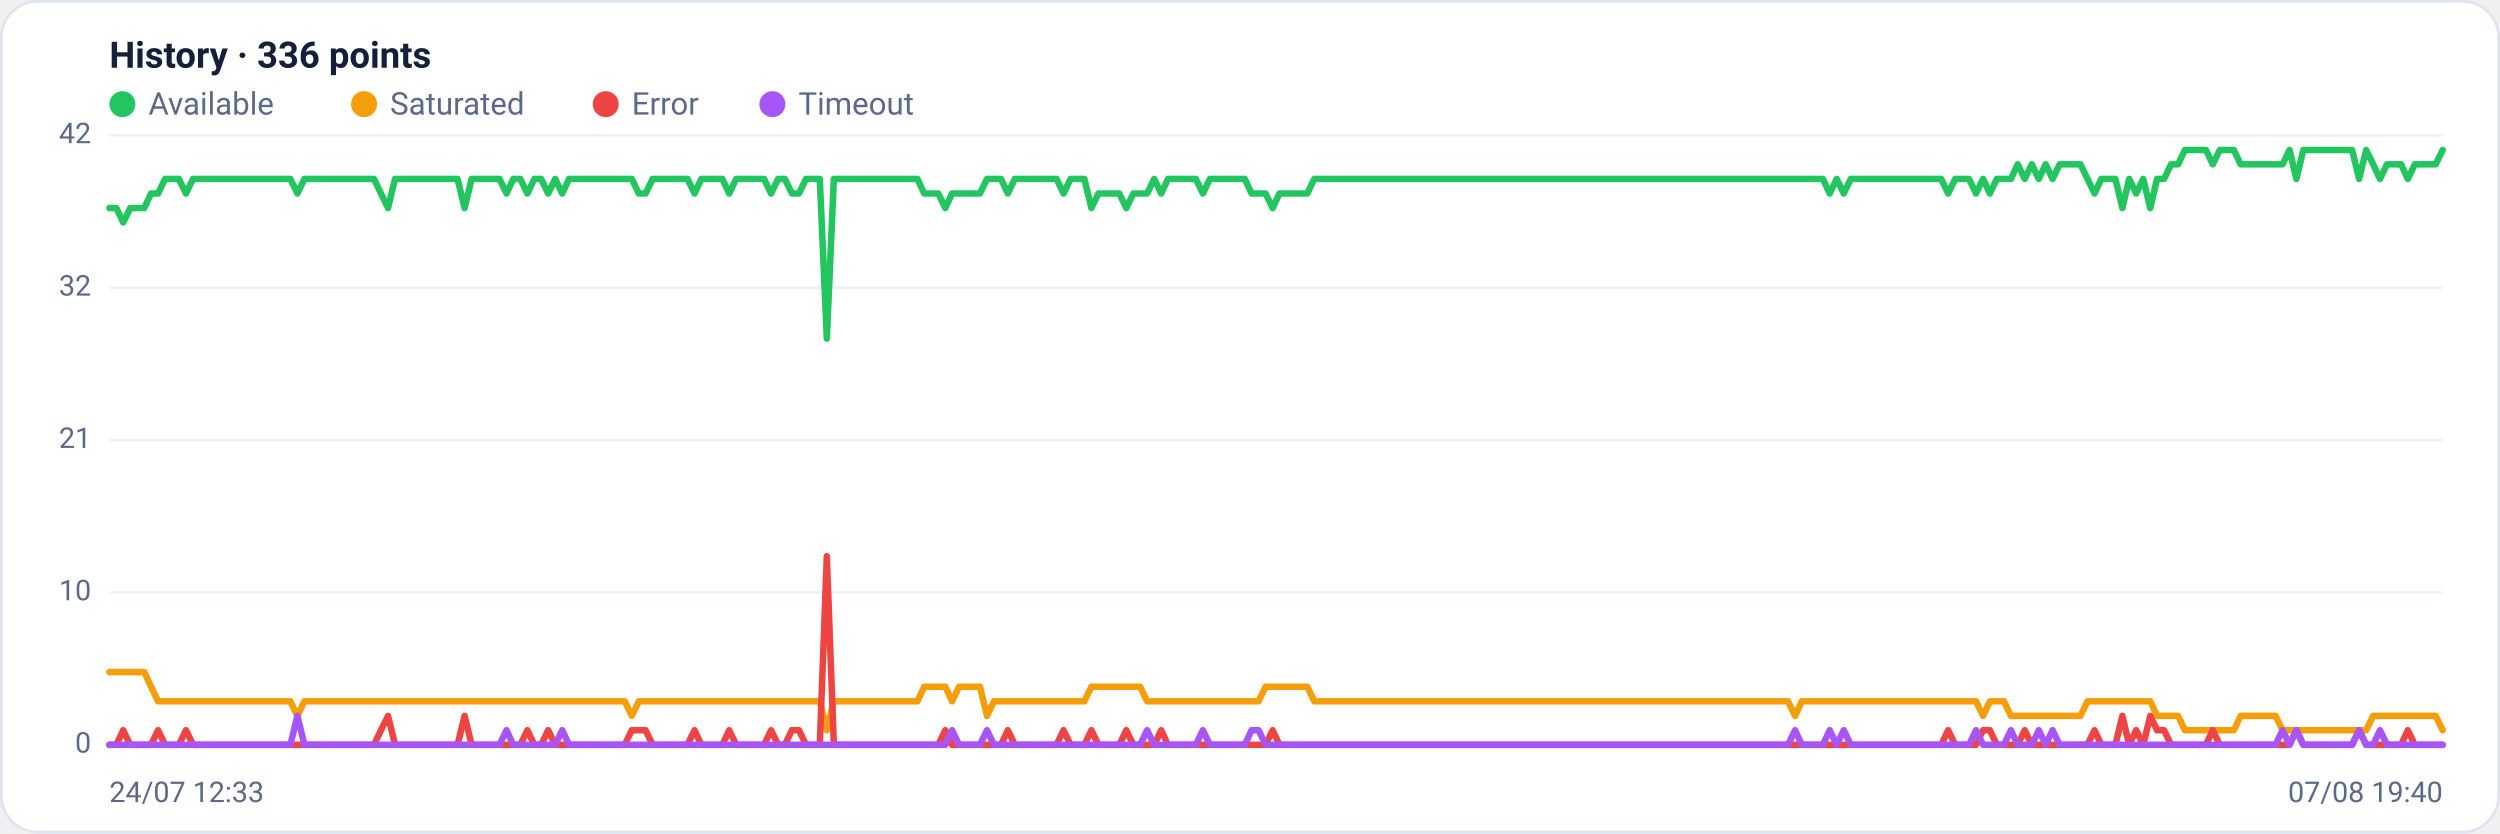
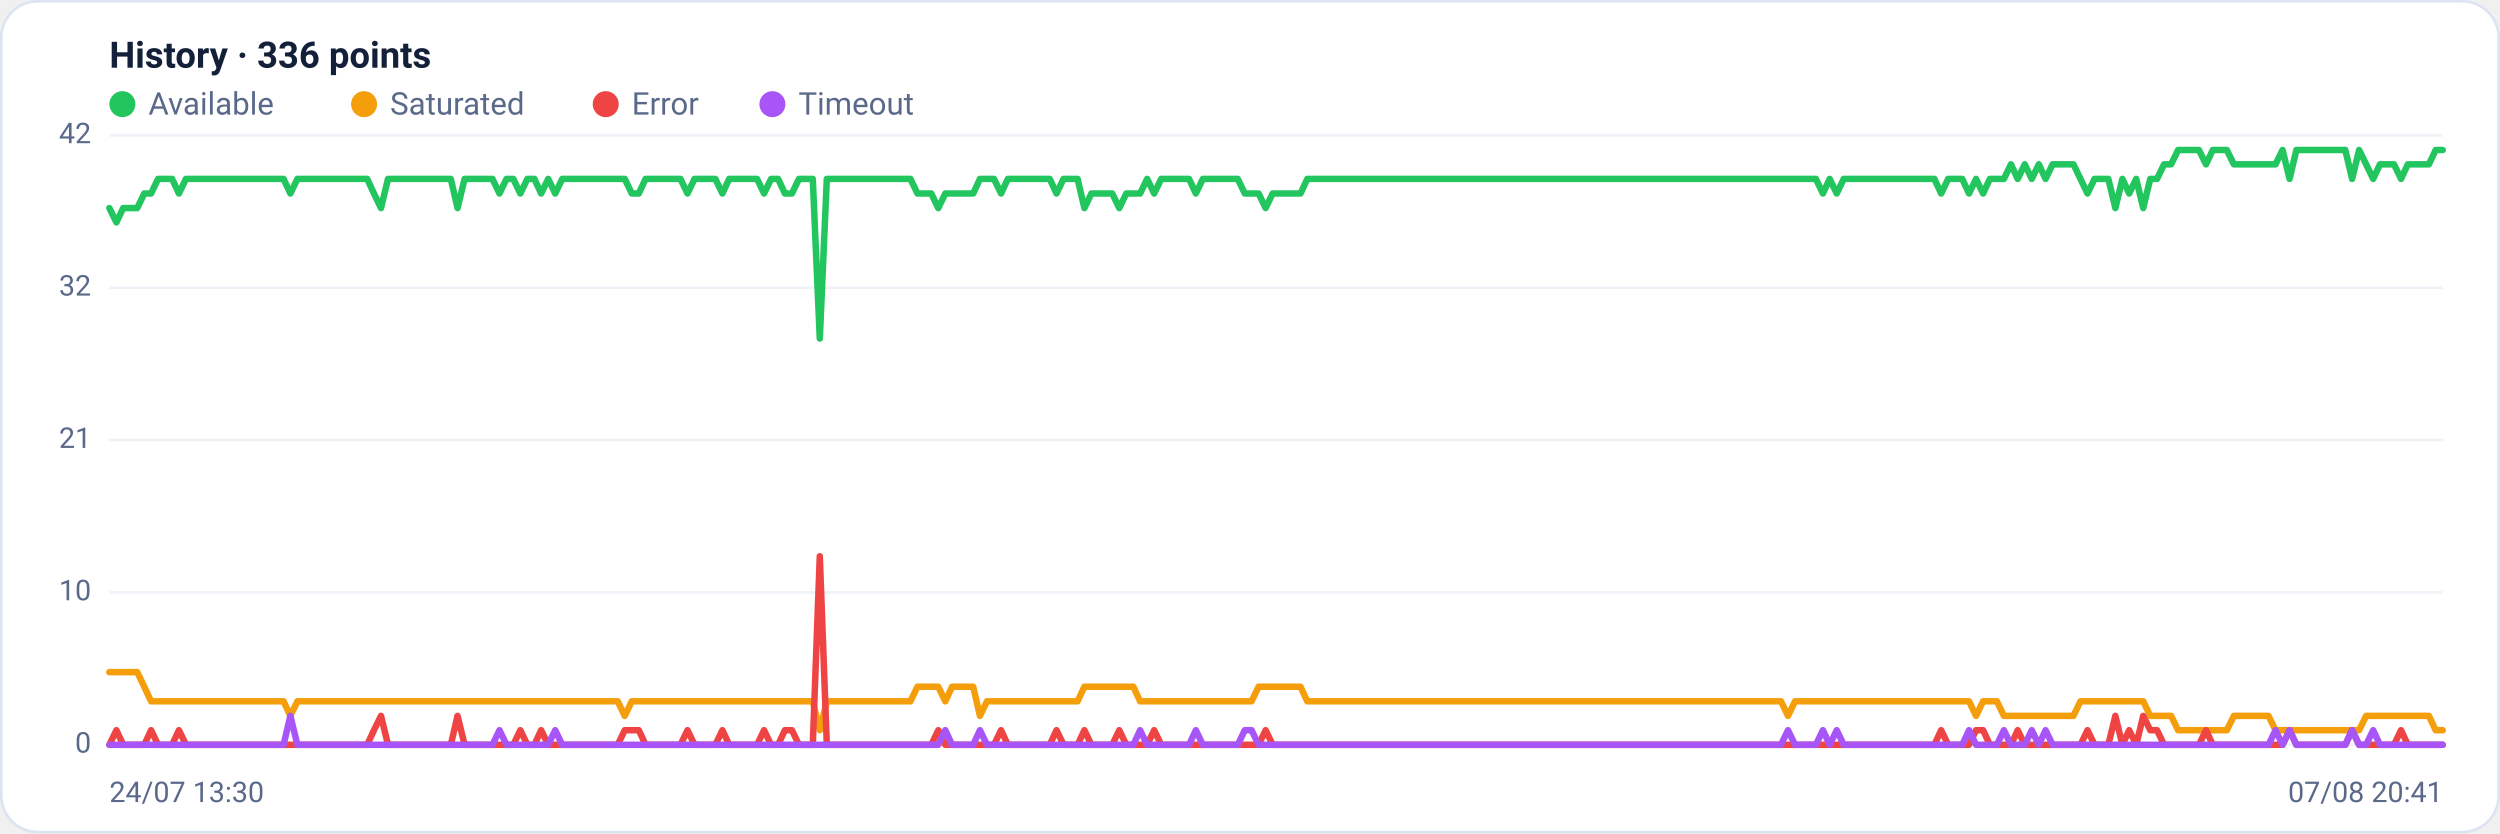
<svg xmlns="http://www.w3.org/2000/svg" viewBox="0 0 960 320" width="960" height="320" font-family="Segoe UI, system-ui, -apple-system, Roboto, Helvetica, Arial, sans-serif" role="img" aria-label="Availability history per region">
  <rect x="0.5" y="0.5" width="959" height="319" rx="14" fill="#ffffff" stroke="#dce3f1" />
  <text x="42" y="26" font-size="14" font-weight="600" fill="#14203a">History · 336 points</text>
  <circle cx="47" cy="40" r="5" fill="#22c55e" />
  <text x="57" y="44" font-size="12" fill="#5a688a">Available</text>
  <circle cx="139.8" cy="40" r="5" fill="#f59e0b" />
  <text x="149.8" y="44" font-size="12" fill="#5a688a">Saturated</text>
  <circle cx="232.6" cy="40" r="5" fill="#ef4444" />
  <text x="242.6" y="44" font-size="12" fill="#5a688a">Error</text>
  <circle cx="296.6" cy="40" r="5" fill="#a855f7" />
  <text x="306.6" y="44" font-size="12" fill="#5a688a">Timeout</text>
  <line x1="42" y1="286.0" x2="938" y2="286.0" stroke="#eef2f7" stroke-width="1" />
  <text x="35" y="289.0" text-anchor="end" font-size="11" fill="#5a688a">0</text>
  <line x1="42" y1="227.5" x2="938" y2="227.5" stroke="#eef2f7" stroke-width="1" />
  <text x="35" y="230.5" text-anchor="end" font-size="11" fill="#5a688a">10</text>
  <line x1="42" y1="169.0" x2="938" y2="169.0" stroke="#eef2f7" stroke-width="1" />
  <text x="35" y="172.0" text-anchor="end" font-size="11" fill="#5a688a">21</text>
  <line x1="42" y1="110.5" x2="938" y2="110.5" stroke="#eef2f7" stroke-width="1" />
  <text x="35" y="113.5" text-anchor="end" font-size="11" fill="#5a688a">32</text>
  <line x1="42" y1="52.0" x2="938" y2="52.0" stroke="#eef2f7" stroke-width="1" />
  <text x="35" y="55.0" text-anchor="end" font-size="11" fill="#5a688a">42</text>
-   <polyline fill="none" stroke="#22c55e" stroke-width="2.5" stroke-linejoin="round" stroke-linecap="round" points="42.0,79.9 44.7,79.9 47.3,85.4 50.0,79.9 52.7,79.9 55.4,79.9 58.0,74.3 60.7,74.3 63.4,68.7 66.1,68.7 68.7,68.7 71.4,74.3 74.1,68.7 76.8,68.7 79.4,68.7 82.1,68.7 84.8,68.7 87.5,68.7 90.1,68.7 92.8,68.7 95.5,68.7 98.2,68.7 100.8,68.7 103.5,68.7 106.2,68.7 108.9,68.7 111.5,68.7 114.2,74.3 116.9,68.7 119.6,68.7 122.2,68.7 124.9,68.7 127.6,68.7 130.3,68.7 132.9,68.7 135.6,68.7 138.3,68.7 141.0,68.7 143.6,68.7 146.3,74.3 149.0,79.9 151.7,68.7 154.3,68.7 157.0,68.7 159.7,68.7 162.4,68.7 165.0,68.7 167.7,68.7 170.4,68.7 173.1,68.7 175.7,68.7 178.4,79.9 181.1,68.7 183.8,68.7 186.4,68.7 189.1,68.7 191.8,68.7 194.5,74.3 197.1,68.7 199.8,68.7 202.5,74.3 205.2,68.7 207.8,68.7 210.5,74.3 213.2,68.7 215.9,74.3 218.5,68.7 221.2,68.7 223.9,68.7 226.5,68.7 229.2,68.7 231.9,68.7 234.6,68.7 237.2,68.7 239.9,68.7 242.6,68.7 245.3,74.3 247.9,74.3 250.6,68.7 253.3,68.7 256.0,68.7 258.6,68.7 261.3,68.7 264.0,68.7 266.7,74.3 269.3,68.7 272.0,68.7 274.7,68.7 277.4,68.7 280.0,74.3 282.7,68.7 285.4,68.7 288.1,68.7 290.7,68.7 293.4,68.7 296.1,74.3 298.8,68.7 301.4,68.7 304.1,74.3 306.8,74.3 309.5,68.7 312.1,68.7 314.8,68.7 317.5,130.0 320.2,68.7 322.8,68.7 325.5,68.7 328.2,68.7 330.9,68.7 333.5,68.7 336.2,68.7 338.9,68.7 341.6,68.7 344.2,68.7 346.9,68.7 349.6,68.7 352.3,68.7 354.9,74.3 357.6,74.3 360.3,74.3 363.0,79.9 365.6,74.3 368.3,74.3 371.0,74.3 373.7,74.3 376.3,74.3 379.0,68.7 381.7,68.7 384.4,68.7 387.0,74.3 389.7,68.7 392.4,68.7 395.1,68.7 397.7,68.7 400.4,68.7 403.1,68.7 405.7,68.7 408.4,74.3 411.1,68.7 413.8,68.7 416.4,68.7 419.1,79.9 421.8,74.3 424.5,74.3 427.1,74.3 429.8,74.3 432.5,79.9 435.2,74.3 437.8,74.3 440.5,74.3 443.2,68.7 445.9,74.3 448.5,68.7 451.2,68.7 453.9,68.7 456.6,68.7 459.2,68.7 461.9,74.3 464.6,68.7 467.3,68.7 469.9,68.7 472.6,68.7 475.3,68.7 478.0,68.7 480.6,74.3 483.3,74.3 486.0,74.3 488.7,79.9 491.3,74.3 494.0,74.3 496.7,74.3 499.4,74.3 502.0,74.3 504.7,68.7 507.4,68.7 510.1,68.7 512.7,68.7 515.4,68.7 518.1,68.7 520.8,68.7 523.4,68.7 526.1,68.7 528.8,68.7 531.5,68.7 534.1,68.7 536.8,68.7 539.5,68.7 542.2,68.7 544.8,68.7 547.5,68.7 550.2,68.7 552.9,68.7 555.5,68.7 558.2,68.7 560.9,68.7 563.6,68.7 566.2,68.7 568.9,68.7 571.6,68.7 574.3,68.7 576.9,68.7 579.6,68.7 582.3,68.7 584.9,68.7 587.6,68.7 590.3,68.7 593.0,68.7 595.6,68.7 598.3,68.7 601.0,68.7 603.7,68.7 606.3,68.7 609.0,68.7 611.7,68.7 614.4,68.7 617.0,68.7 619.7,68.7 622.4,68.7 625.1,68.7 627.7,68.7 630.4,68.7 633.1,68.7 635.8,68.7 638.4,68.7 641.1,68.7 643.8,68.7 646.5,68.7 649.1,68.7 651.8,68.7 654.5,68.7 657.2,68.7 659.8,68.7 662.5,68.7 665.2,68.7 667.9,68.7 670.5,68.7 673.2,68.7 675.9,68.7 678.6,68.7 681.2,68.7 683.9,68.7 686.6,68.7 689.3,68.7 691.9,68.7 694.6,68.7 697.3,68.7 700.0,68.7 702.6,74.3 705.3,68.7 708.0,74.3 710.7,68.7 713.3,68.7 716.0,68.7 718.7,68.7 721.4,68.7 724.0,68.7 726.7,68.7 729.4,68.7 732.1,68.7 734.7,68.7 737.4,68.7 740.1,68.7 742.8,68.7 745.4,68.7 748.1,74.3 750.8,68.7 753.5,68.7 756.1,68.7 758.8,74.3 761.5,68.7 764.1,74.3 766.8,68.7 769.5,68.7 772.2,68.7 774.8,63.1 777.5,68.7 780.2,63.1 782.9,68.7 785.5,63.1 788.2,68.7 790.9,63.1 793.6,63.1 796.2,63.1 798.9,63.1 801.6,68.7 804.3,74.3 806.9,68.7 809.6,68.7 812.3,68.7 815.0,79.9 817.6,68.7 820.3,74.3 823.0,68.7 825.7,79.9 828.3,68.7 831.0,68.7 833.7,63.1 836.4,63.1 839.0,57.6 841.7,57.6 844.4,57.6 847.1,57.6 849.7,63.1 852.4,57.6 855.1,57.6 857.8,57.6 860.4,63.1 863.1,63.1 865.8,63.1 868.5,63.1 871.1,63.1 873.8,63.1 876.5,63.1 879.2,57.6 881.8,68.7 884.5,57.6 887.2,57.6 889.9,57.6 892.5,57.6 895.2,57.6 897.9,57.6 900.6,57.6 903.2,57.6 905.9,68.7 908.6,57.6 911.3,63.1 913.9,68.7 916.6,63.1 919.3,63.1 922.0,63.1 924.6,68.7 927.3,63.1 930.0,63.1 932.7,63.1 935.3,63.1 938.0,57.6" />
-   <polyline fill="none" stroke="#f59e0b" stroke-width="2.5" stroke-linejoin="round" stroke-linecap="round" points="42.0,258.1 44.7,258.1 47.3,258.1 50.0,258.1 52.7,258.1 55.4,258.1 58.0,263.7 60.7,269.3 63.4,269.3 66.1,269.3 68.7,269.3 71.4,269.3 74.1,269.3 76.8,269.3 79.4,269.3 82.1,269.3 84.8,269.3 87.5,269.3 90.1,269.3 92.8,269.3 95.5,269.3 98.2,269.3 100.8,269.3 103.5,269.3 106.2,269.3 108.9,269.3 111.5,269.3 114.2,274.9 116.9,269.3 119.6,269.3 122.2,269.3 124.9,269.3 127.6,269.3 130.3,269.3 132.9,269.3 135.6,269.3 138.3,269.3 141.0,269.3 143.6,269.3 146.3,269.3 149.0,269.3 151.7,269.3 154.3,269.3 157.0,269.3 159.7,269.3 162.4,269.3 165.0,269.3 167.7,269.3 170.4,269.3 173.1,269.3 175.7,269.3 178.4,269.3 181.1,269.3 183.8,269.3 186.4,269.3 189.1,269.3 191.8,269.3 194.5,269.3 197.1,269.3 199.8,269.3 202.5,269.3 205.2,269.3 207.8,269.3 210.5,269.3 213.2,269.3 215.9,269.3 218.5,269.3 221.2,269.3 223.9,269.3 226.5,269.3 229.2,269.3 231.9,269.3 234.6,269.3 237.2,269.3 239.9,269.3 242.6,274.9 245.3,269.3 247.9,269.3 250.6,269.3 253.3,269.3 256.0,269.3 258.6,269.3 261.3,269.3 264.0,269.3 266.7,269.3 269.3,269.3 272.0,269.3 274.7,269.3 277.4,269.3 280.0,269.3 282.7,269.3 285.4,269.3 288.1,269.3 290.7,269.3 293.4,269.3 296.1,269.3 298.8,269.3 301.4,269.3 304.1,269.3 306.8,269.3 309.5,269.3 312.1,269.3 314.8,269.3 317.5,280.4 320.2,269.3 322.8,269.3 325.5,269.3 328.2,269.3 330.9,269.3 333.5,269.3 336.2,269.3 338.9,269.3 341.6,269.3 344.2,269.3 346.9,269.3 349.6,269.3 352.3,269.3 354.9,263.7 357.6,263.7 360.3,263.7 363.0,263.7 365.6,269.3 368.3,263.7 371.0,263.7 373.7,263.7 376.3,263.7 379.0,274.9 381.7,269.3 384.4,269.3 387.0,269.3 389.7,269.3 392.4,269.3 395.1,269.3 397.7,269.3 400.4,269.3 403.1,269.3 405.7,269.3 408.4,269.3 411.1,269.3 413.8,269.3 416.4,269.3 419.1,263.7 421.8,263.7 424.5,263.7 427.1,263.7 429.8,263.7 432.5,263.7 435.2,263.7 437.8,263.7 440.5,269.3 443.2,269.3 445.9,269.3 448.5,269.3 451.2,269.3 453.9,269.3 456.6,269.3 459.2,269.3 461.9,269.3 464.6,269.3 467.3,269.3 469.9,269.3 472.6,269.3 475.3,269.3 478.0,269.3 480.6,269.3 483.3,269.3 486.0,263.7 488.7,263.7 491.3,263.7 494.0,263.7 496.7,263.7 499.4,263.7 502.0,263.7 504.7,269.3 507.4,269.3 510.1,269.3 512.7,269.3 515.4,269.3 518.1,269.3 520.8,269.3 523.4,269.3 526.1,269.3 528.8,269.3 531.5,269.3 534.1,269.3 536.8,269.3 539.5,269.3 542.2,269.3 544.8,269.3 547.5,269.3 550.2,269.3 552.9,269.3 555.5,269.3 558.2,269.3 560.9,269.3 563.6,269.3 566.2,269.3 568.9,269.3 571.6,269.3 574.3,269.3 576.9,269.3 579.6,269.3 582.3,269.3 584.9,269.3 587.6,269.3 590.3,269.3 593.0,269.3 595.6,269.3 598.3,269.3 601.0,269.3 603.7,269.3 606.3,269.3 609.0,269.3 611.7,269.3 614.4,269.3 617.0,269.3 619.7,269.3 622.4,269.3 625.1,269.3 627.7,269.3 630.4,269.3 633.1,269.3 635.8,269.3 638.4,269.3 641.1,269.3 643.8,269.3 646.5,269.3 649.1,269.3 651.8,269.3 654.5,269.3 657.2,269.3 659.8,269.3 662.5,269.3 665.2,269.3 667.9,269.3 670.5,269.3 673.2,269.3 675.9,269.3 678.6,269.3 681.2,269.3 683.9,269.3 686.6,269.3 689.3,274.9 691.9,269.3 694.6,269.3 697.3,269.3 700.0,269.3 702.6,269.3 705.3,269.3 708.0,269.3 710.7,269.3 713.3,269.3 716.0,269.3 718.7,269.3 721.4,269.3 724.0,269.3 726.7,269.3 729.4,269.3 732.1,269.3 734.7,269.3 737.4,269.3 740.1,269.3 742.8,269.3 745.4,269.3 748.1,269.3 750.8,269.3 753.5,269.3 756.1,269.3 758.8,269.3 761.5,274.9 764.1,269.3 766.8,269.3 769.5,269.3 772.2,274.9 774.8,274.9 777.5,274.9 780.2,274.9 782.9,274.9 785.5,274.9 788.2,274.9 790.9,274.9 793.6,274.9 796.2,274.9 798.9,274.9 801.6,269.3 804.3,269.3 806.9,269.3 809.6,269.3 812.3,269.3 815.0,269.3 817.6,269.3 820.3,269.3 823.0,269.3 825.7,269.3 828.3,274.9 831.0,274.9 833.7,274.9 836.4,274.9 839.0,280.4 841.7,280.4 844.4,280.4 847.1,280.4 849.7,280.4 852.4,280.4 855.1,280.4 857.8,280.4 860.4,274.9 863.1,274.9 865.8,274.9 868.5,274.9 871.1,274.9 873.8,274.9 876.5,280.4 879.2,280.4 881.8,280.4 884.5,280.4 887.2,280.4 889.9,280.4 892.5,280.4 895.2,280.4 897.9,280.4 900.6,280.4 903.2,280.4 905.9,280.4 908.6,280.4 911.3,274.9 913.9,274.9 916.6,274.9 919.3,274.9 922.0,274.9 924.6,274.9 927.3,274.9 930.0,274.9 932.7,274.9 935.3,274.9 938.0,280.4" />
-   <polyline fill="none" stroke="#ef4444" stroke-width="2.5" stroke-linejoin="round" stroke-linecap="round" points="42.0,286.0 44.7,286.0 47.3,280.4 50.0,286.0 52.7,286.0 55.4,286.0 58.0,286.0 60.7,280.4 63.4,286.0 66.1,286.0 68.7,286.0 71.4,280.4 74.1,286.0 76.8,286.0 79.4,286.0 82.1,286.0 84.8,286.0 87.5,286.0 90.1,286.0 92.8,286.0 95.5,286.0 98.2,286.0 100.8,286.0 103.5,286.0 106.2,286.0 108.9,286.0 111.5,286.0 114.2,286.0 116.9,286.0 119.6,286.0 122.2,286.0 124.9,286.0 127.6,286.0 130.3,286.0 132.9,286.0 135.6,286.0 138.3,286.0 141.0,286.0 143.6,286.0 146.3,280.4 149.0,274.9 151.7,286.0 154.3,286.0 157.0,286.0 159.7,286.0 162.4,286.0 165.0,286.0 167.7,286.0 170.4,286.0 173.1,286.0 175.7,286.0 178.4,274.9 181.1,286.0 183.8,286.0 186.4,286.0 189.1,286.0 191.8,286.0 194.5,286.0 197.1,286.0 199.8,286.0 202.5,280.4 205.2,286.0 207.8,286.0 210.5,280.4 213.2,286.0 215.9,286.0 218.5,286.0 221.2,286.0 223.9,286.0 226.5,286.0 229.2,286.0 231.9,286.0 234.6,286.0 237.2,286.0 239.9,286.0 242.6,280.4 245.3,280.4 247.9,280.4 250.6,286.0 253.3,286.0 256.0,286.0 258.6,286.0 261.3,286.0 264.0,286.0 266.7,280.4 269.3,286.0 272.0,286.0 274.7,286.0 277.4,286.0 280.0,280.4 282.7,286.0 285.4,286.0 288.1,286.0 290.7,286.0 293.4,286.0 296.1,280.4 298.8,286.0 301.4,286.0 304.1,280.4 306.8,280.4 309.5,286.0 312.1,286.0 314.8,286.0 317.5,213.6 320.2,286.0 322.8,286.0 325.5,286.0 328.2,286.0 330.9,286.0 333.5,286.0 336.2,286.0 338.9,286.0 341.6,286.0 344.2,286.0 346.9,286.0 349.6,286.0 352.3,286.0 354.9,286.0 357.6,286.0 360.3,286.0 363.0,280.4 365.6,286.0 368.3,286.0 371.0,286.0 373.7,286.0 376.3,286.0 379.0,286.0 381.7,286.0 384.4,286.0 387.0,280.4 389.7,286.0 392.4,286.0 395.1,286.0 397.7,286.0 400.4,286.0 403.1,286.0 405.7,286.0 408.4,280.4 411.1,286.0 413.8,286.0 416.4,286.0 419.1,280.4 421.8,286.0 424.5,286.0 427.1,286.0 429.8,286.0 432.5,280.4 435.2,286.0 437.8,286.0 440.5,286.0 443.2,286.0 445.9,280.4 448.5,286.0 451.2,286.0 453.9,286.0 456.6,286.0 459.2,286.0 461.9,286.0 464.6,286.0 467.3,286.0 469.9,286.0 472.6,286.0 475.3,286.0 478.0,286.0 480.6,286.0 483.3,286.0 486.0,286.0 488.7,280.4 491.3,286.0 494.0,286.0 496.7,286.0 499.4,286.0 502.0,286.0 504.7,286.0 507.4,286.0 510.1,286.0 512.7,286.0 515.4,286.0 518.1,286.0 520.8,286.0 523.4,286.0 526.1,286.0 528.8,286.0 531.5,286.0 534.1,286.0 536.8,286.0 539.5,286.0 542.2,286.0 544.8,286.0 547.5,286.0 550.2,286.0 552.9,286.0 555.5,286.0 558.2,286.0 560.9,286.0 563.6,286.0 566.2,286.0 568.9,286.0 571.6,286.0 574.3,286.0 576.9,286.0 579.6,286.0 582.3,286.0 584.9,286.0 587.6,286.0 590.3,286.0 593.0,286.0 595.6,286.0 598.3,286.0 601.0,286.0 603.7,286.0 606.3,286.0 609.0,286.0 611.7,286.0 614.4,286.0 617.0,286.0 619.7,286.0 622.4,286.0 625.1,286.0 627.7,286.0 630.4,286.0 633.1,286.0 635.8,286.0 638.4,286.0 641.1,286.0 643.8,286.0 646.5,286.0 649.1,286.0 651.8,286.0 654.5,286.0 657.2,286.0 659.8,286.0 662.5,286.0 665.2,286.0 667.9,286.0 670.5,286.0 673.2,286.0 675.9,286.0 678.6,286.0 681.2,286.0 683.9,286.0 686.6,286.0 689.3,286.0 691.9,286.0 694.6,286.0 697.3,286.0 700.0,286.0 702.6,286.0 705.3,286.0 708.0,286.0 710.7,286.0 713.3,286.0 716.0,286.0 718.7,286.0 721.4,286.0 724.0,286.0 726.7,286.0 729.4,286.0 732.1,286.0 734.7,286.0 737.4,286.0 740.1,286.0 742.8,286.0 745.4,286.0 748.1,280.4 750.8,286.0 753.5,286.0 756.1,286.0 758.8,286.0 761.5,280.4 764.1,280.4 766.8,286.0 769.5,286.0 772.2,286.0 774.8,286.0 777.5,280.4 780.2,286.0 782.9,286.0 785.5,286.0 788.2,286.0 790.9,286.0 793.6,286.0 796.2,286.0 798.9,286.0 801.6,286.0 804.3,280.4 806.9,286.0 809.6,286.0 812.3,286.0 815.0,274.9 817.6,286.0 820.3,280.4 823.0,286.0 825.7,274.9 828.3,280.4 831.0,280.4 833.7,286.0 836.4,286.0 839.0,286.0 841.7,286.0 844.4,286.0 847.1,286.0 849.7,280.4 852.4,286.0 855.1,286.0 857.8,286.0 860.4,286.0 863.1,286.0 865.8,286.0 868.5,286.0 871.1,286.0 873.8,286.0 876.5,286.0 879.2,286.0 881.8,280.4 884.5,286.0 887.2,286.0 889.9,286.0 892.5,286.0 895.2,286.0 897.9,286.0 900.6,286.0 903.2,286.0 905.9,280.4 908.6,286.0 911.3,286.0 913.9,286.0 916.6,286.0 919.3,286.0 922.0,286.0 924.6,280.4 927.3,286.0 930.0,286.0 932.7,286.0 935.3,286.0 938.0,286.0" />
-   <polyline fill="none" stroke="#a855f7" stroke-width="2.5" stroke-linejoin="round" stroke-linecap="round" points="42.0,286.0 44.7,286.0 47.3,286.0 50.0,286.0 52.7,286.0 55.4,286.0 58.0,286.0 60.7,286.0 63.4,286.0 66.1,286.0 68.7,286.0 71.4,286.0 74.1,286.0 76.8,286.0 79.4,286.0 82.1,286.0 84.8,286.0 87.5,286.0 90.1,286.0 92.8,286.0 95.5,286.0 98.2,286.0 100.8,286.0 103.5,286.0 106.2,286.0 108.9,286.0 111.5,286.0 114.2,274.9 116.9,286.0 119.6,286.0 122.2,286.0 124.9,286.0 127.6,286.0 130.3,286.0 132.9,286.0 135.6,286.0 138.3,286.0 141.0,286.0 143.6,286.0 146.3,286.0 149.0,286.0 151.7,286.0 154.3,286.0 157.0,286.0 159.7,286.0 162.4,286.0 165.0,286.0 167.7,286.0 170.4,286.0 173.1,286.0 175.7,286.0 178.4,286.0 181.1,286.0 183.8,286.0 186.4,286.0 189.1,286.0 191.8,286.0 194.5,280.4 197.1,286.0 199.8,286.0 202.5,286.0 205.2,286.0 207.8,286.0 210.5,286.0 213.2,286.0 215.9,280.4 218.5,286.0 221.2,286.0 223.9,286.0 226.5,286.0 229.2,286.0 231.9,286.0 234.6,286.0 237.2,286.0 239.9,286.0 242.6,286.0 245.3,286.0 247.9,286.0 250.6,286.0 253.3,286.0 256.0,286.0 258.6,286.0 261.3,286.0 264.0,286.0 266.7,286.0 269.3,286.0 272.0,286.0 274.7,286.0 277.4,286.0 280.0,286.0 282.7,286.0 285.4,286.0 288.1,286.0 290.7,286.0 293.4,286.0 296.1,286.0 298.8,286.0 301.4,286.0 304.1,286.0 306.8,286.0 309.5,286.0 312.1,286.0 314.8,286.0 317.5,286.0 320.2,286.0 322.8,286.0 325.5,286.0 328.2,286.0 330.9,286.0 333.5,286.0 336.2,286.0 338.9,286.0 341.6,286.0 344.2,286.0 346.9,286.0 349.6,286.0 352.3,286.0 354.9,286.0 357.6,286.0 360.3,286.0 363.0,286.0 365.6,280.4 368.3,286.0 371.0,286.0 373.7,286.0 376.3,286.0 379.0,280.4 381.7,286.0 384.4,286.0 387.0,286.0 389.7,286.0 392.4,286.0 395.1,286.0 397.7,286.0 400.4,286.0 403.1,286.0 405.7,286.0 408.4,286.0 411.1,286.0 413.8,286.0 416.4,286.0 419.1,286.0 421.8,286.0 424.5,286.0 427.1,286.0 429.8,286.0 432.5,286.0 435.2,286.0 437.8,286.0 440.5,280.4 443.2,286.0 445.9,286.0 448.5,286.0 451.2,286.0 453.9,286.0 456.6,286.0 459.2,286.0 461.9,280.4 464.6,286.0 467.3,286.0 469.9,286.0 472.6,286.0 475.3,286.0 478.0,286.0 480.6,280.4 483.3,280.4 486.0,286.0 488.7,286.0 491.3,286.0 494.0,286.0 496.7,286.0 499.4,286.0 502.0,286.0 504.7,286.0 507.4,286.0 510.1,286.0 512.7,286.0 515.4,286.0 518.1,286.0 520.8,286.0 523.4,286.0 526.1,286.0 528.8,286.0 531.5,286.0 534.1,286.0 536.8,286.0 539.5,286.0 542.2,286.0 544.8,286.0 547.5,286.0 550.2,286.0 552.9,286.0 555.5,286.0 558.2,286.0 560.9,286.0 563.6,286.0 566.2,286.0 568.9,286.0 571.6,286.0 574.3,286.0 576.9,286.0 579.6,286.0 582.3,286.0 584.9,286.0 587.6,286.0 590.3,286.0 593.0,286.0 595.6,286.0 598.3,286.0 601.0,286.0 603.7,286.0 606.3,286.0 609.0,286.0 611.7,286.0 614.4,286.0 617.0,286.0 619.7,286.0 622.4,286.0 625.1,286.0 627.7,286.0 630.4,286.0 633.1,286.0 635.8,286.0 638.4,286.0 641.1,286.0 643.8,286.0 646.5,286.0 649.1,286.0 651.8,286.0 654.5,286.0 657.2,286.0 659.8,286.0 662.5,286.0 665.2,286.0 667.9,286.0 670.5,286.0 673.2,286.0 675.9,286.0 678.6,286.0 681.2,286.0 683.9,286.0 686.6,286.0 689.3,280.4 691.9,286.0 694.6,286.0 697.3,286.0 700.0,286.0 702.6,280.4 705.3,286.0 708.0,280.4 710.7,286.0 713.3,286.0 716.0,286.0 718.7,286.0 721.4,286.0 724.0,286.0 726.7,286.0 729.4,286.0 732.1,286.0 734.7,286.0 737.4,286.0 740.1,286.0 742.8,286.0 745.4,286.0 748.1,286.0 750.8,286.0 753.5,286.0 756.1,286.0 758.8,280.4 761.5,286.0 764.1,286.0 766.8,286.0 769.5,286.0 772.2,280.4 774.8,286.0 777.5,286.0 780.2,286.0 782.9,280.4 785.5,286.0 788.2,280.4 790.9,286.0 793.6,286.0 796.2,286.0 798.9,286.0 801.6,286.0 804.3,286.0 806.9,286.0 809.6,286.0 812.3,286.0 815.0,286.0 817.6,286.0 820.3,286.0 823.0,286.0 825.7,286.0 828.3,286.0 831.0,286.0 833.7,286.0 836.4,286.0 839.0,286.0 841.7,286.0 844.4,286.0 847.1,286.0 849.7,286.0 852.4,286.0 855.1,286.0 857.8,286.0 860.4,286.0 863.1,286.0 865.8,286.0 868.5,286.0 871.1,286.0 873.8,286.0 876.5,280.4 879.2,286.0 881.8,280.4 884.5,286.0 887.2,286.0 889.9,286.0 892.5,286.0 895.2,286.0 897.9,286.0 900.6,286.0 903.2,286.0 905.9,280.4 908.6,286.0 911.3,286.0 913.9,280.4 916.6,286.0 919.3,286.0 922.0,286.0 924.6,286.0 927.3,286.0 930.0,286.0 932.7,286.0 935.3,286.0 938.0,286.0" />
-   <text x="42" y="308" font-size="11" fill="#5a688a">24/07 12:33</text>
-   <text x="938" y="308" text-anchor="end" font-size="11" fill="#5a688a">07/08 19:40</text>
+   <polyline fill="none" stroke="#22c55e" stroke-width="2.5" stroke-linejoin="round" stroke-linecap="round" points="42.0,79.9 44.7,85.4 47.3,79.9 50.0,79.9 52.7,79.9 55.4,74.3 58.0,74.3 60.7,68.7 63.4,68.7 66.1,68.7 68.7,74.3 71.4,68.7 74.1,68.7 76.8,68.7 79.4,68.7 82.1,68.7 84.8,68.7 87.5,68.7 90.1,68.7 92.8,68.7 95.5,68.7 98.2,68.7 100.8,68.7 103.5,68.7 106.2,68.7 108.9,68.7 111.5,74.3 114.2,68.7 116.9,68.7 119.6,68.7 122.2,68.7 124.9,68.7 127.6,68.7 130.3,68.7 132.9,68.7 135.6,68.7 138.3,68.7 141.0,68.7 143.6,74.3 146.3,79.9 149.0,68.7 151.7,68.7 154.3,68.7 157.0,68.7 159.7,68.7 162.4,68.7 165.0,68.7 167.7,68.7 170.4,68.7 173.1,68.7 175.7,79.9 178.4,68.7 181.1,68.7 183.8,68.7 186.4,68.7 189.1,68.7 191.8,74.3 194.5,68.7 197.1,68.7 199.8,74.3 202.5,68.7 205.2,68.7 207.8,74.3 210.5,68.7 213.2,74.3 215.9,68.7 218.5,68.7 221.2,68.7 223.9,68.7 226.5,68.7 229.2,68.7 231.9,68.7 234.6,68.7 237.2,68.7 239.9,68.7 242.6,74.3 245.3,74.3 247.9,68.7 250.6,68.7 253.3,68.7 256.0,68.7 258.6,68.7 261.3,68.7 264.0,74.3 266.7,68.7 269.3,68.7 272.0,68.7 274.7,68.7 277.4,74.3 280.0,68.7 282.7,68.7 285.4,68.7 288.1,68.7 290.7,68.7 293.4,74.3 296.1,68.7 298.8,68.7 301.4,74.3 304.1,74.3 306.8,68.7 309.5,68.7 312.1,68.7 314.8,130.0 317.5,68.7 320.2,68.7 322.8,68.7 325.5,68.7 328.2,68.7 330.9,68.7 333.5,68.7 336.2,68.7 338.9,68.7 341.6,68.7 344.2,68.7 346.9,68.7 349.6,68.7 352.3,74.3 354.9,74.3 357.6,74.3 360.3,79.9 363.0,74.3 365.6,74.3 368.3,74.3 371.0,74.3 373.7,74.3 376.3,68.7 379.0,68.7 381.7,68.7 384.4,74.3 387.0,68.7 389.7,68.7 392.4,68.7 395.1,68.7 397.7,68.7 400.4,68.7 403.1,68.7 405.7,74.3 408.4,68.7 411.1,68.7 413.8,68.7 416.4,79.9 419.1,74.3 421.8,74.3 424.5,74.3 427.1,74.3 429.8,79.9 432.5,74.3 435.2,74.3 437.8,74.3 440.5,68.7 443.2,74.3 445.9,68.7 448.5,68.7 451.2,68.7 453.9,68.7 456.6,68.7 459.2,74.3 461.9,68.7 464.6,68.7 467.3,68.7 469.9,68.7 472.6,68.7 475.3,68.7 478.0,74.3 480.6,74.3 483.3,74.3 486.0,79.9 488.7,74.3 491.3,74.3 494.0,74.3 496.7,74.3 499.4,74.3 502.0,68.7 504.7,68.7 507.4,68.7 510.1,68.7 512.7,68.7 515.4,68.7 518.1,68.7 520.8,68.7 523.4,68.7 526.1,68.7 528.8,68.7 531.5,68.7 534.1,68.7 536.8,68.7 539.5,68.7 542.2,68.7 544.8,68.7 547.5,68.7 550.2,68.7 552.9,68.7 555.5,68.7 558.2,68.7 560.9,68.7 563.6,68.7 566.2,68.7 568.9,68.7 571.6,68.7 574.3,68.7 576.9,68.7 579.6,68.7 582.3,68.7 584.9,68.7 587.6,68.7 590.3,68.7 593.0,68.7 595.6,68.7 598.3,68.7 601.0,68.7 603.7,68.7 606.3,68.7 609.0,68.7 611.7,68.7 614.4,68.7 617.0,68.7 619.7,68.7 622.4,68.7 625.1,68.7 627.7,68.7 630.4,68.7 633.1,68.7 635.8,68.7 638.4,68.7 641.1,68.7 643.8,68.7 646.5,68.7 649.1,68.7 651.8,68.7 654.5,68.7 657.2,68.7 659.8,68.7 662.5,68.7 665.2,68.7 667.9,68.7 670.5,68.7 673.2,68.7 675.9,68.7 678.6,68.7 681.2,68.7 683.9,68.7 686.6,68.7 689.3,68.7 691.9,68.7 694.6,68.7 697.3,68.7 700.0,74.3 702.6,68.7 705.3,74.3 708.0,68.7 710.7,68.7 713.3,68.7 716.0,68.7 718.7,68.7 721.4,68.7 724.0,68.7 726.7,68.7 729.4,68.7 732.1,68.7 734.7,68.7 737.4,68.7 740.1,68.7 742.8,68.7 745.4,74.3 748.1,68.7 750.8,68.7 753.5,68.7 756.1,74.3 758.8,68.7 761.5,74.3 764.1,68.7 766.8,68.7 769.5,68.7 772.2,63.1 774.8,68.7 777.5,63.1 780.2,68.7 782.9,63.1 785.5,68.7 788.2,63.1 790.9,63.1 793.6,63.1 796.2,63.1 798.9,68.7 801.6,74.3 804.3,68.7 806.9,68.7 809.6,68.7 812.3,79.9 815.0,68.7 817.6,74.3 820.3,68.7 823.0,79.9 825.7,68.7 828.3,68.7 831.0,63.1 833.7,63.1 836.4,57.6 839.0,57.6 841.7,57.6 844.4,57.6 847.1,63.1 849.7,57.6 852.4,57.6 855.1,57.6 857.8,63.1 860.4,63.1 863.1,63.1 865.8,63.1 868.5,63.1 871.1,63.1 873.8,63.1 876.5,57.6 879.2,68.7 881.8,57.6 884.5,57.6 887.2,57.6 889.9,57.6 892.5,57.6 895.2,57.6 897.9,57.6 900.6,57.6 903.2,68.7 905.9,57.6 908.6,63.1 911.3,68.7 913.9,63.1 916.6,63.1 919.3,63.1 922.0,68.7 924.6,63.1 927.3,63.1 930.0,63.1 932.7,63.1 935.3,57.6 938.0,57.6" />
+   <polyline fill="none" stroke="#f59e0b" stroke-width="2.5" stroke-linejoin="round" stroke-linecap="round" points="42.0,258.1 44.7,258.1 47.3,258.1 50.0,258.1 52.7,258.1 55.4,263.7 58.0,269.3 60.7,269.3 63.4,269.3 66.1,269.3 68.7,269.3 71.4,269.3 74.1,269.3 76.8,269.3 79.4,269.3 82.1,269.3 84.8,269.3 87.5,269.3 90.1,269.3 92.8,269.3 95.5,269.3 98.2,269.3 100.8,269.3 103.5,269.3 106.2,269.3 108.9,269.3 111.5,274.9 114.2,269.3 116.9,269.3 119.6,269.3 122.2,269.3 124.9,269.3 127.6,269.3 130.3,269.3 132.9,269.3 135.6,269.3 138.3,269.3 141.0,269.3 143.6,269.3 146.3,269.3 149.0,269.3 151.7,269.3 154.3,269.3 157.0,269.3 159.7,269.3 162.4,269.3 165.0,269.3 167.7,269.3 170.4,269.3 173.1,269.3 175.7,269.3 178.4,269.3 181.1,269.3 183.8,269.3 186.4,269.3 189.1,269.3 191.8,269.3 194.5,269.3 197.1,269.3 199.8,269.3 202.5,269.3 205.2,269.3 207.8,269.3 210.5,269.3 213.2,269.3 215.9,269.3 218.5,269.3 221.2,269.3 223.9,269.3 226.5,269.3 229.2,269.3 231.9,269.3 234.6,269.3 237.2,269.3 239.9,274.9 242.6,269.3 245.3,269.3 247.9,269.3 250.6,269.3 253.3,269.3 256.0,269.3 258.6,269.3 261.3,269.3 264.0,269.3 266.7,269.3 269.3,269.3 272.0,269.3 274.7,269.3 277.4,269.3 280.0,269.3 282.7,269.3 285.4,269.3 288.1,269.3 290.7,269.3 293.4,269.3 296.1,269.3 298.8,269.3 301.4,269.3 304.1,269.3 306.8,269.3 309.5,269.3 312.1,269.3 314.8,280.4 317.5,269.3 320.2,269.3 322.8,269.3 325.5,269.3 328.2,269.3 330.9,269.3 333.5,269.3 336.2,269.3 338.9,269.3 341.6,269.3 344.2,269.3 346.9,269.3 349.6,269.3 352.3,263.7 354.9,263.7 357.6,263.7 360.3,263.7 363.0,269.3 365.6,263.7 368.3,263.7 371.0,263.7 373.7,263.7 376.3,274.9 379.0,269.3 381.7,269.3 384.4,269.3 387.0,269.3 389.7,269.3 392.4,269.3 395.1,269.3 397.7,269.3 400.4,269.3 403.1,269.3 405.7,269.3 408.4,269.3 411.1,269.3 413.8,269.3 416.4,263.7 419.1,263.7 421.8,263.7 424.5,263.7 427.1,263.7 429.8,263.7 432.5,263.7 435.2,263.7 437.8,269.3 440.5,269.3 443.2,269.3 445.9,269.3 448.5,269.3 451.2,269.3 453.9,269.3 456.6,269.3 459.2,269.3 461.9,269.3 464.6,269.3 467.3,269.3 469.9,269.3 472.6,269.3 475.3,269.3 478.0,269.3 480.6,269.3 483.3,263.7 486.0,263.7 488.7,263.7 491.3,263.7 494.0,263.7 496.7,263.7 499.4,263.7 502.0,269.3 504.7,269.3 507.4,269.3 510.1,269.3 512.7,269.3 515.4,269.3 518.1,269.3 520.8,269.3 523.4,269.3 526.1,269.3 528.8,269.3 531.5,269.3 534.1,269.3 536.8,269.3 539.5,269.3 542.2,269.3 544.8,269.3 547.5,269.3 550.2,269.3 552.9,269.3 555.5,269.3 558.2,269.3 560.9,269.3 563.6,269.3 566.2,269.3 568.9,269.3 571.6,269.3 574.3,269.3 576.9,269.3 579.6,269.3 582.3,269.3 584.9,269.3 587.6,269.3 590.3,269.3 593.0,269.3 595.6,269.3 598.3,269.3 601.0,269.3 603.7,269.3 606.3,269.3 609.0,269.3 611.7,269.3 614.4,269.3 617.0,269.3 619.7,269.3 622.4,269.3 625.1,269.3 627.7,269.3 630.4,269.3 633.1,269.3 635.8,269.3 638.4,269.3 641.1,269.3 643.8,269.3 646.5,269.3 649.1,269.3 651.8,269.3 654.5,269.3 657.2,269.3 659.8,269.3 662.5,269.3 665.2,269.3 667.9,269.3 670.5,269.3 673.2,269.3 675.9,269.3 678.6,269.3 681.2,269.3 683.9,269.3 686.6,274.9 689.3,269.3 691.9,269.3 694.6,269.3 697.3,269.3 700.0,269.3 702.6,269.3 705.3,269.3 708.0,269.3 710.7,269.3 713.3,269.3 716.0,269.3 718.7,269.3 721.4,269.3 724.0,269.3 726.7,269.3 729.4,269.3 732.1,269.3 734.7,269.3 737.4,269.3 740.1,269.3 742.8,269.3 745.4,269.3 748.1,269.3 750.8,269.3 753.5,269.3 756.1,269.3 758.8,274.9 761.5,269.3 764.1,269.3 766.8,269.3 769.5,274.9 772.2,274.9 774.8,274.9 777.5,274.9 780.2,274.9 782.9,274.9 785.5,274.9 788.2,274.9 790.9,274.9 793.6,274.9 796.2,274.9 798.9,269.3 801.6,269.3 804.3,269.3 806.9,269.3 809.6,269.3 812.3,269.3 815.0,269.3 817.6,269.3 820.3,269.3 823.0,269.3 825.7,274.9 828.3,274.9 831.0,274.9 833.7,274.9 836.4,280.4 839.0,280.4 841.7,280.4 844.4,280.4 847.1,280.4 849.7,280.4 852.4,280.4 855.1,280.4 857.8,274.9 860.4,274.9 863.1,274.9 865.8,274.9 868.5,274.9 871.1,274.9 873.8,280.4 876.5,280.4 879.2,280.4 881.8,280.4 884.5,280.4 887.2,280.4 889.9,280.4 892.5,280.4 895.2,280.4 897.9,280.4 900.6,280.4 903.2,280.4 905.9,280.4 908.6,274.9 911.3,274.9 913.9,274.9 916.6,274.9 919.3,274.9 922.0,274.9 924.6,274.9 927.3,274.9 930.0,274.9 932.7,274.9 935.3,280.4 938.0,280.4" />
+   <polyline fill="none" stroke="#ef4444" stroke-width="2.5" stroke-linejoin="round" stroke-linecap="round" points="42.0,286.0 44.7,280.4 47.3,286.0 50.0,286.0 52.7,286.0 55.4,286.0 58.0,280.4 60.7,286.0 63.4,286.0 66.1,286.0 68.7,280.4 71.4,286.0 74.1,286.0 76.8,286.0 79.4,286.0 82.1,286.0 84.8,286.0 87.5,286.0 90.1,286.0 92.8,286.0 95.5,286.0 98.2,286.0 100.8,286.0 103.5,286.0 106.2,286.0 108.9,286.0 111.5,286.0 114.2,286.0 116.9,286.0 119.6,286.0 122.2,286.0 124.9,286.0 127.6,286.0 130.3,286.0 132.9,286.0 135.6,286.0 138.3,286.0 141.0,286.0 143.6,280.4 146.3,274.9 149.0,286.0 151.7,286.0 154.3,286.0 157.0,286.0 159.7,286.0 162.4,286.0 165.0,286.0 167.7,286.0 170.4,286.0 173.1,286.0 175.7,274.9 178.4,286.0 181.1,286.0 183.8,286.0 186.4,286.0 189.1,286.0 191.8,286.0 194.5,286.0 197.1,286.0 199.8,280.4 202.5,286.0 205.2,286.0 207.8,280.4 210.5,286.0 213.2,286.0 215.9,286.0 218.5,286.0 221.2,286.0 223.9,286.0 226.5,286.0 229.2,286.0 231.9,286.0 234.6,286.0 237.2,286.0 239.9,280.4 242.6,280.4 245.3,280.4 247.9,286.0 250.6,286.0 253.3,286.0 256.0,286.0 258.6,286.0 261.3,286.0 264.0,280.4 266.7,286.0 269.3,286.0 272.0,286.0 274.7,286.0 277.4,280.4 280.0,286.0 282.7,286.0 285.4,286.0 288.1,286.0 290.7,286.0 293.4,280.4 296.1,286.0 298.8,286.0 301.4,280.4 304.1,280.4 306.8,286.0 309.5,286.0 312.1,286.0 314.8,213.6 317.5,286.0 320.2,286.0 322.8,286.0 325.5,286.0 328.2,286.0 330.9,286.0 333.5,286.0 336.2,286.0 338.9,286.0 341.6,286.0 344.2,286.0 346.9,286.0 349.6,286.0 352.3,286.0 354.9,286.0 357.6,286.0 360.3,280.4 363.0,286.0 365.6,286.0 368.3,286.0 371.0,286.0 373.7,286.0 376.3,286.0 379.0,286.0 381.7,286.0 384.4,280.4 387.0,286.0 389.7,286.0 392.4,286.0 395.1,286.0 397.7,286.0 400.4,286.0 403.1,286.0 405.7,280.4 408.4,286.0 411.1,286.0 413.8,286.0 416.4,280.4 419.1,286.0 421.8,286.0 424.5,286.0 427.1,286.0 429.8,280.4 432.5,286.0 435.2,286.0 437.8,286.0 440.5,286.0 443.2,280.4 445.9,286.0 448.5,286.0 451.2,286.0 453.9,286.0 456.6,286.0 459.2,286.0 461.9,286.0 464.6,286.0 467.3,286.0 469.9,286.0 472.6,286.0 475.3,286.0 478.0,286.0 480.6,286.0 483.3,286.0 486.0,280.4 488.7,286.0 491.3,286.0 494.0,286.0 496.7,286.0 499.4,286.0 502.0,286.0 504.7,286.0 507.4,286.0 510.1,286.0 512.7,286.0 515.4,286.0 518.1,286.0 520.8,286.0 523.4,286.0 526.1,286.0 528.8,286.0 531.5,286.0 534.1,286.0 536.8,286.0 539.5,286.0 542.2,286.0 544.8,286.0 547.5,286.0 550.2,286.0 552.9,286.0 555.5,286.0 558.2,286.0 560.9,286.0 563.6,286.0 566.2,286.0 568.9,286.0 571.6,286.0 574.3,286.0 576.9,286.0 579.6,286.0 582.3,286.0 584.9,286.0 587.6,286.0 590.3,286.0 593.0,286.0 595.6,286.0 598.3,286.0 601.0,286.0 603.7,286.0 606.3,286.0 609.0,286.0 611.7,286.0 614.4,286.0 617.0,286.0 619.7,286.0 622.4,286.0 625.1,286.0 627.7,286.0 630.4,286.0 633.1,286.0 635.8,286.0 638.4,286.0 641.1,286.0 643.8,286.0 646.5,286.0 649.1,286.0 651.8,286.0 654.5,286.0 657.2,286.0 659.8,286.0 662.5,286.0 665.2,286.0 667.9,286.0 670.5,286.0 673.2,286.0 675.9,286.0 678.6,286.0 681.2,286.0 683.9,286.0 686.6,286.0 689.3,286.0 691.9,286.0 694.6,286.0 697.3,286.0 700.0,286.0 702.6,286.0 705.3,286.0 708.0,286.0 710.7,286.0 713.3,286.0 716.0,286.0 718.7,286.0 721.4,286.0 724.0,286.0 726.7,286.0 729.4,286.0 732.1,286.0 734.7,286.0 737.4,286.0 740.1,286.0 742.8,286.0 745.4,280.4 748.1,286.0 750.8,286.0 753.5,286.0 756.1,286.0 758.8,280.4 761.5,280.4 764.1,286.0 766.8,286.0 769.5,286.0 772.2,286.0 774.8,280.4 777.5,286.0 780.2,286.0 782.9,286.0 785.5,286.0 788.2,286.0 790.9,286.0 793.6,286.0 796.2,286.0 798.9,286.0 801.6,280.4 804.3,286.0 806.9,286.0 809.6,286.0 812.3,274.9 815.0,286.0 817.6,280.4 820.3,286.0 823.0,274.9 825.7,280.4 828.3,280.4 831.0,286.0 833.7,286.0 836.4,286.0 839.0,286.0 841.7,286.0 844.4,286.0 847.1,280.4 849.7,286.0 852.4,286.0 855.1,286.0 857.8,286.0 860.4,286.0 863.1,286.0 865.8,286.0 868.5,286.0 871.1,286.0 873.8,286.0 876.5,286.0 879.2,280.4 881.8,286.0 884.5,286.0 887.2,286.0 889.9,286.0 892.5,286.0 895.2,286.0 897.9,286.0 900.6,286.0 903.2,280.4 905.9,286.0 908.6,286.0 911.3,286.0 913.9,286.0 916.6,286.0 919.3,286.0 922.0,280.4 924.6,286.0 927.3,286.0 930.0,286.0 932.7,286.0 935.3,286.0 938.0,286.0" />
+   <polyline fill="none" stroke="#a855f7" stroke-width="2.5" stroke-linejoin="round" stroke-linecap="round" points="42.0,286.0 44.7,286.0 47.3,286.0 50.0,286.0 52.7,286.0 55.4,286.0 58.0,286.0 60.7,286.0 63.4,286.0 66.1,286.0 68.7,286.0 71.4,286.0 74.1,286.0 76.8,286.0 79.4,286.0 82.1,286.0 84.8,286.0 87.5,286.0 90.1,286.0 92.8,286.0 95.5,286.0 98.2,286.0 100.8,286.0 103.5,286.0 106.2,286.0 108.9,286.0 111.5,274.9 114.2,286.0 116.9,286.0 119.6,286.0 122.2,286.0 124.9,286.0 127.6,286.0 130.3,286.0 132.9,286.0 135.6,286.0 138.3,286.0 141.0,286.0 143.6,286.0 146.3,286.0 149.0,286.0 151.7,286.0 154.3,286.0 157.0,286.0 159.7,286.0 162.4,286.0 165.0,286.0 167.7,286.0 170.4,286.0 173.1,286.0 175.7,286.0 178.4,286.0 181.1,286.0 183.8,286.0 186.4,286.0 189.1,286.0 191.8,280.4 194.5,286.0 197.1,286.0 199.8,286.0 202.5,286.0 205.2,286.0 207.8,286.0 210.5,286.0 213.2,280.4 215.9,286.0 218.5,286.0 221.2,286.0 223.9,286.0 226.5,286.0 229.2,286.0 231.9,286.0 234.6,286.0 237.2,286.0 239.9,286.0 242.6,286.0 245.3,286.0 247.9,286.0 250.6,286.0 253.3,286.0 256.0,286.0 258.6,286.0 261.3,286.0 264.0,286.0 266.7,286.0 269.3,286.0 272.0,286.0 274.7,286.0 277.4,286.0 280.0,286.0 282.7,286.0 285.4,286.0 288.1,286.0 290.7,286.0 293.4,286.0 296.1,286.0 298.8,286.0 301.4,286.0 304.1,286.0 306.8,286.0 309.5,286.0 312.1,286.0 314.8,286.0 317.5,286.0 320.2,286.0 322.8,286.0 325.5,286.0 328.2,286.0 330.9,286.0 333.5,286.0 336.2,286.0 338.9,286.0 341.6,286.0 344.2,286.0 346.9,286.0 349.6,286.0 352.3,286.0 354.9,286.0 357.6,286.0 360.3,286.0 363.0,280.4 365.6,286.0 368.3,286.0 371.0,286.0 373.7,286.0 376.3,280.4 379.0,286.0 381.7,286.0 384.4,286.0 387.0,286.0 389.7,286.0 392.4,286.0 395.1,286.0 397.7,286.0 400.4,286.0 403.1,286.0 405.7,286.0 408.4,286.0 411.1,286.0 413.8,286.0 416.4,286.0 419.1,286.0 421.8,286.0 424.5,286.0 427.1,286.0 429.8,286.0 432.5,286.0 435.2,286.0 437.8,280.4 440.5,286.0 443.2,286.0 445.9,286.0 448.5,286.0 451.2,286.0 453.9,286.0 456.6,286.0 459.2,280.4 461.9,286.0 464.6,286.0 467.3,286.0 469.9,286.0 472.6,286.0 475.3,286.0 478.0,280.4 480.6,280.4 483.3,286.0 486.0,286.0 488.7,286.0 491.3,286.0 494.0,286.0 496.7,286.0 499.4,286.0 502.0,286.0 504.7,286.0 507.4,286.0 510.1,286.0 512.7,286.0 515.4,286.0 518.1,286.0 520.8,286.0 523.4,286.0 526.1,286.0 528.8,286.0 531.5,286.0 534.1,286.0 536.8,286.0 539.5,286.0 542.2,286.0 544.8,286.0 547.5,286.0 550.2,286.0 552.9,286.0 555.5,286.0 558.2,286.0 560.9,286.0 563.6,286.0 566.2,286.0 568.9,286.0 571.6,286.0 574.3,286.0 576.9,286.0 579.6,286.0 582.3,286.0 584.9,286.0 587.6,286.0 590.3,286.0 593.0,286.0 595.6,286.0 598.3,286.0 601.0,286.0 603.7,286.0 606.3,286.0 609.0,286.0 611.7,286.0 614.4,286.0 617.0,286.0 619.7,286.0 622.4,286.0 625.1,286.0 627.7,286.0 630.4,286.0 633.1,286.0 635.8,286.0 638.4,286.0 641.1,286.0 643.8,286.0 646.5,286.0 649.1,286.0 651.8,286.0 654.5,286.0 657.2,286.0 659.8,286.0 662.5,286.0 665.2,286.0 667.9,286.0 670.5,286.0 673.2,286.0 675.9,286.0 678.6,286.0 681.2,286.0 683.9,286.0 686.6,280.4 689.3,286.0 691.9,286.0 694.6,286.0 697.3,286.0 700.0,280.4 702.6,286.0 705.3,280.4 708.0,286.0 710.7,286.0 713.3,286.0 716.0,286.0 718.7,286.0 721.4,286.0 724.0,286.0 726.7,286.0 729.4,286.0 732.1,286.0 734.7,286.0 737.4,286.0 740.1,286.0 742.8,286.0 745.4,286.0 748.1,286.0 750.8,286.0 753.5,286.0 756.1,280.4 758.8,286.0 761.5,286.0 764.1,286.0 766.8,286.0 769.5,280.4 772.2,286.0 774.8,286.0 777.5,286.0 780.2,280.4 782.9,286.0 785.5,280.4 788.2,286.0 790.9,286.0 793.6,286.0 796.2,286.0 798.9,286.0 801.6,286.0 804.3,286.0 806.9,286.0 809.6,286.0 812.3,286.0 815.0,286.0 817.6,286.0 820.3,286.0 823.0,286.0 825.7,286.0 828.3,286.0 831.0,286.0 833.7,286.0 836.4,286.0 839.0,286.0 841.7,286.0 844.4,286.0 847.1,286.0 849.7,286.0 852.4,286.0 855.1,286.0 857.8,286.0 860.4,286.0 863.1,286.0 865.8,286.0 868.5,286.0 871.1,286.0 873.8,280.4 876.5,286.0 879.2,280.4 881.8,286.0 884.5,286.0 887.2,286.0 889.9,286.0 892.5,286.0 895.2,286.0 897.9,286.0 900.6,286.0 903.2,280.4 905.9,286.0 908.6,286.0 911.3,280.4 913.9,286.0 916.6,286.0 919.3,286.0 922.0,286.0 924.6,286.0 927.3,286.0 930.0,286.0 932.7,286.0 935.3,286.0 938.0,286.0" />
+   <text x="42" y="308" font-size="11" fill="#5a688a">24/07 13:30</text>
+   <text x="938" y="308" text-anchor="end" font-size="11" fill="#5a688a">07/08 20:41</text>
</svg>
